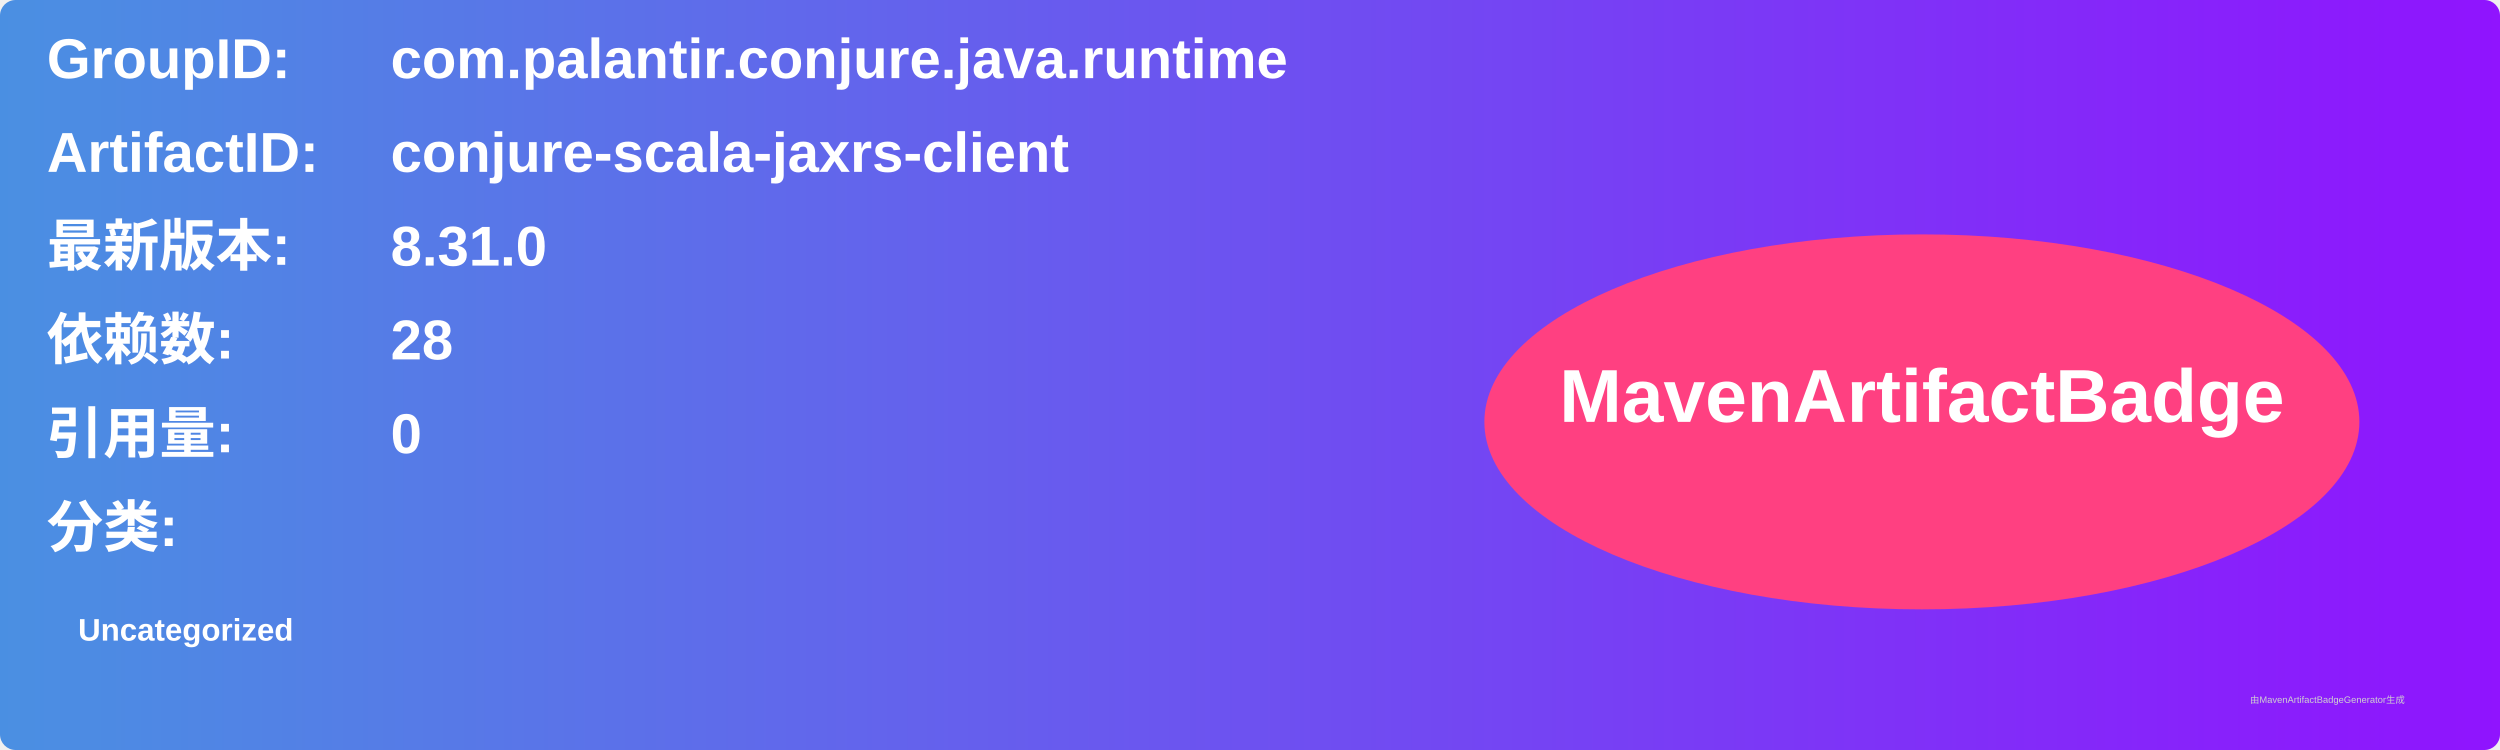
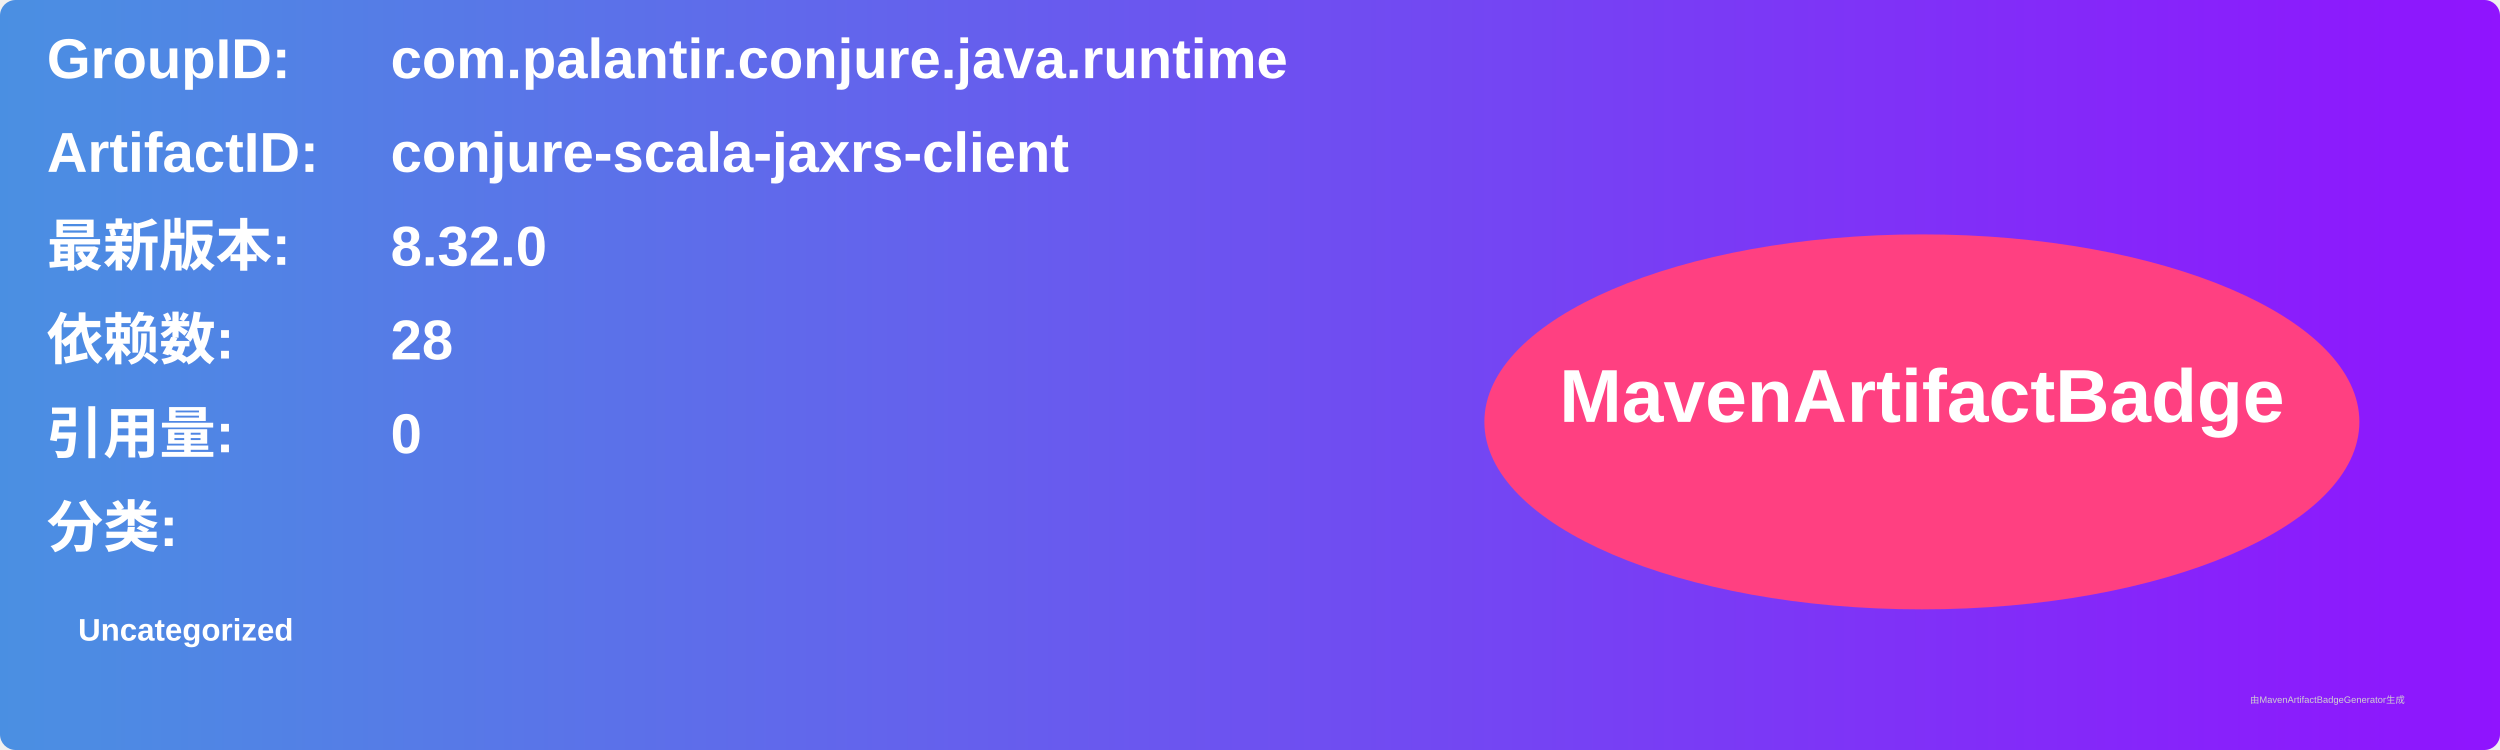
<svg xmlns="http://www.w3.org/2000/svg" width="800" height="240" viewBox="0 0 800 240">
  <linearGradient id="grad" x1="0%" y1="0%" x2="100%" y2="0%">
    <stop offset="0%" stop-color="#4a90e2" />
    <stop offset="100%" stop-color="#9013fe" />
  </linearGradient>
  <rect width="100%" height="100%" rx="5" ry="5" fill="url(#grad)" />
  <g transform="translate(15, 15)">
    <text x="0" y="10" font-family="Arial" font-size="18" fill="white" font-weight="bold" width="260">GroupID:</text>
    <text x="110" y="10" font-family="Arial" font-size="18" fill="white" font-weight="bold" width="460">com.palantir.conjure.java.runtime</text>
    <text x="0" y="40" font-family="Arial" font-size="18" fill="white" font-weight="bold" width="260">ArtifactID:</text>
    <text x="110" y="40" font-family="Arial" font-size="18" fill="white" font-weight="bold" width="460">conjure-scala-jaxrs-client</text>
    <text x="0" y="70" font-family="Arial" font-size="18" fill="white" font-weight="bold">最新版本:</text>
    <text x="110" y="70" font-family="Arial" font-size="18" fill="white" font-weight="bold">
-       <tspan font-weight="bold">8.31.0</tspan>
+       <tspan font-weight="bold">8.32.0</tspan>
    </text>
    <text x="0" y="100" font-family="Arial" font-size="18" fill="white" font-weight="bold">依赖数: </text>
    <text x="110" y="100" font-family="Arial" font-size="18" fill="white">
      <tspan font-weight="bold">28</tspan>
    </text>
    <text x="0" y="130" font-family="Arial" font-size="18" fill="white" font-weight="bold">引用量: </text>
    <text x="110" y="130" font-family="Arial" font-size="18" fill="white">
      <tspan font-weight="bold">0</tspan>
    </text>
    <text x="0" y="160" font-family="Arial" font-size="18" fill="white" font-weight="bold">分类:</text>
    <text x="10" y="190" font-family="Arial" font-size="10" fill="white">
      <tspan font-weight="bold">Uncategorized</tspan>
    </text>
    <ellipse cx="600" cy="120" rx="140" ry="60" fill="#ff4081" />
    <text x="600" y="120" text-anchor="middle" font-family="Arial" font-size="24" fill="white" font-weight="bold">MavenArtifactBadge</text>
  </g>
  <text x="720" y="225" font-family="Arial" font-size="3" fill="#d0d0d0">由MavenArtifactBadgeGenerator生成</text>
</svg>
